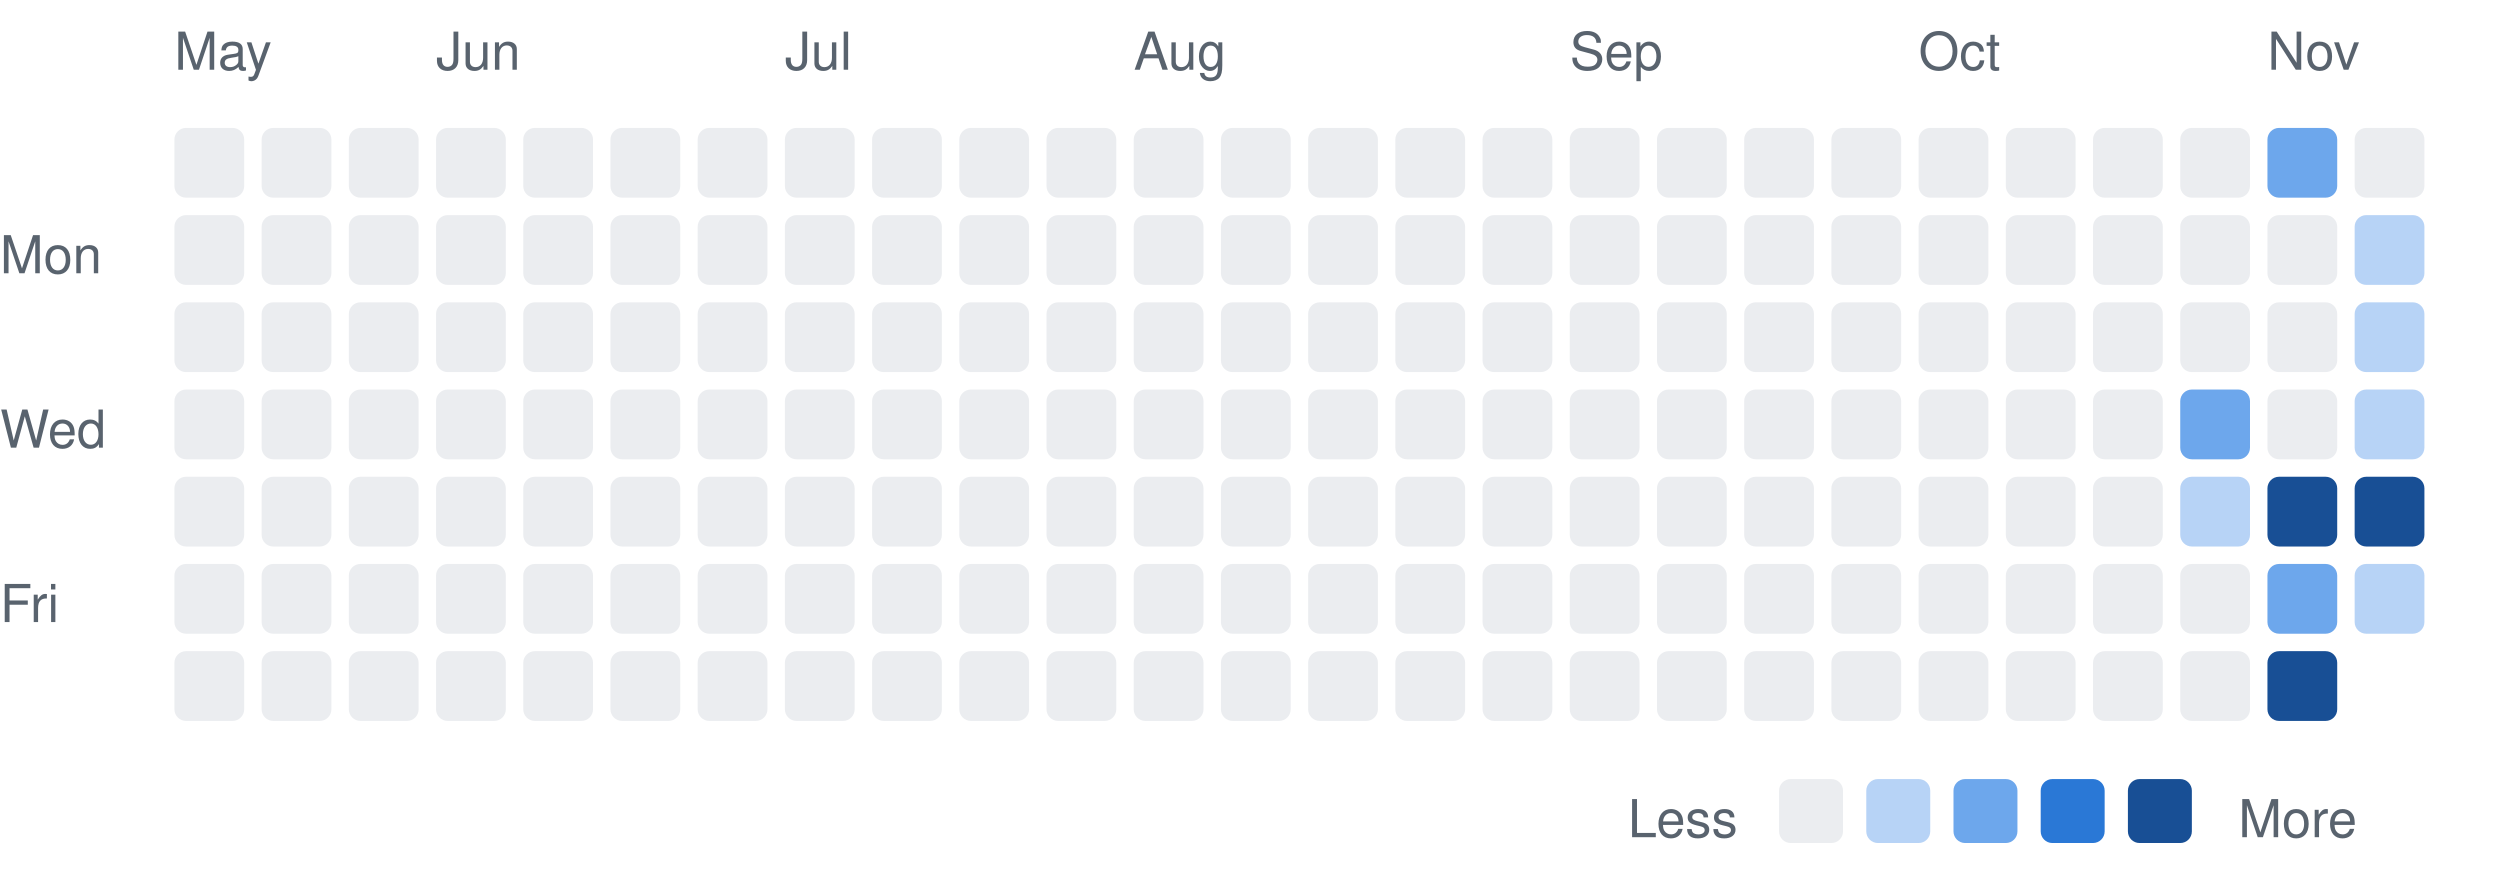
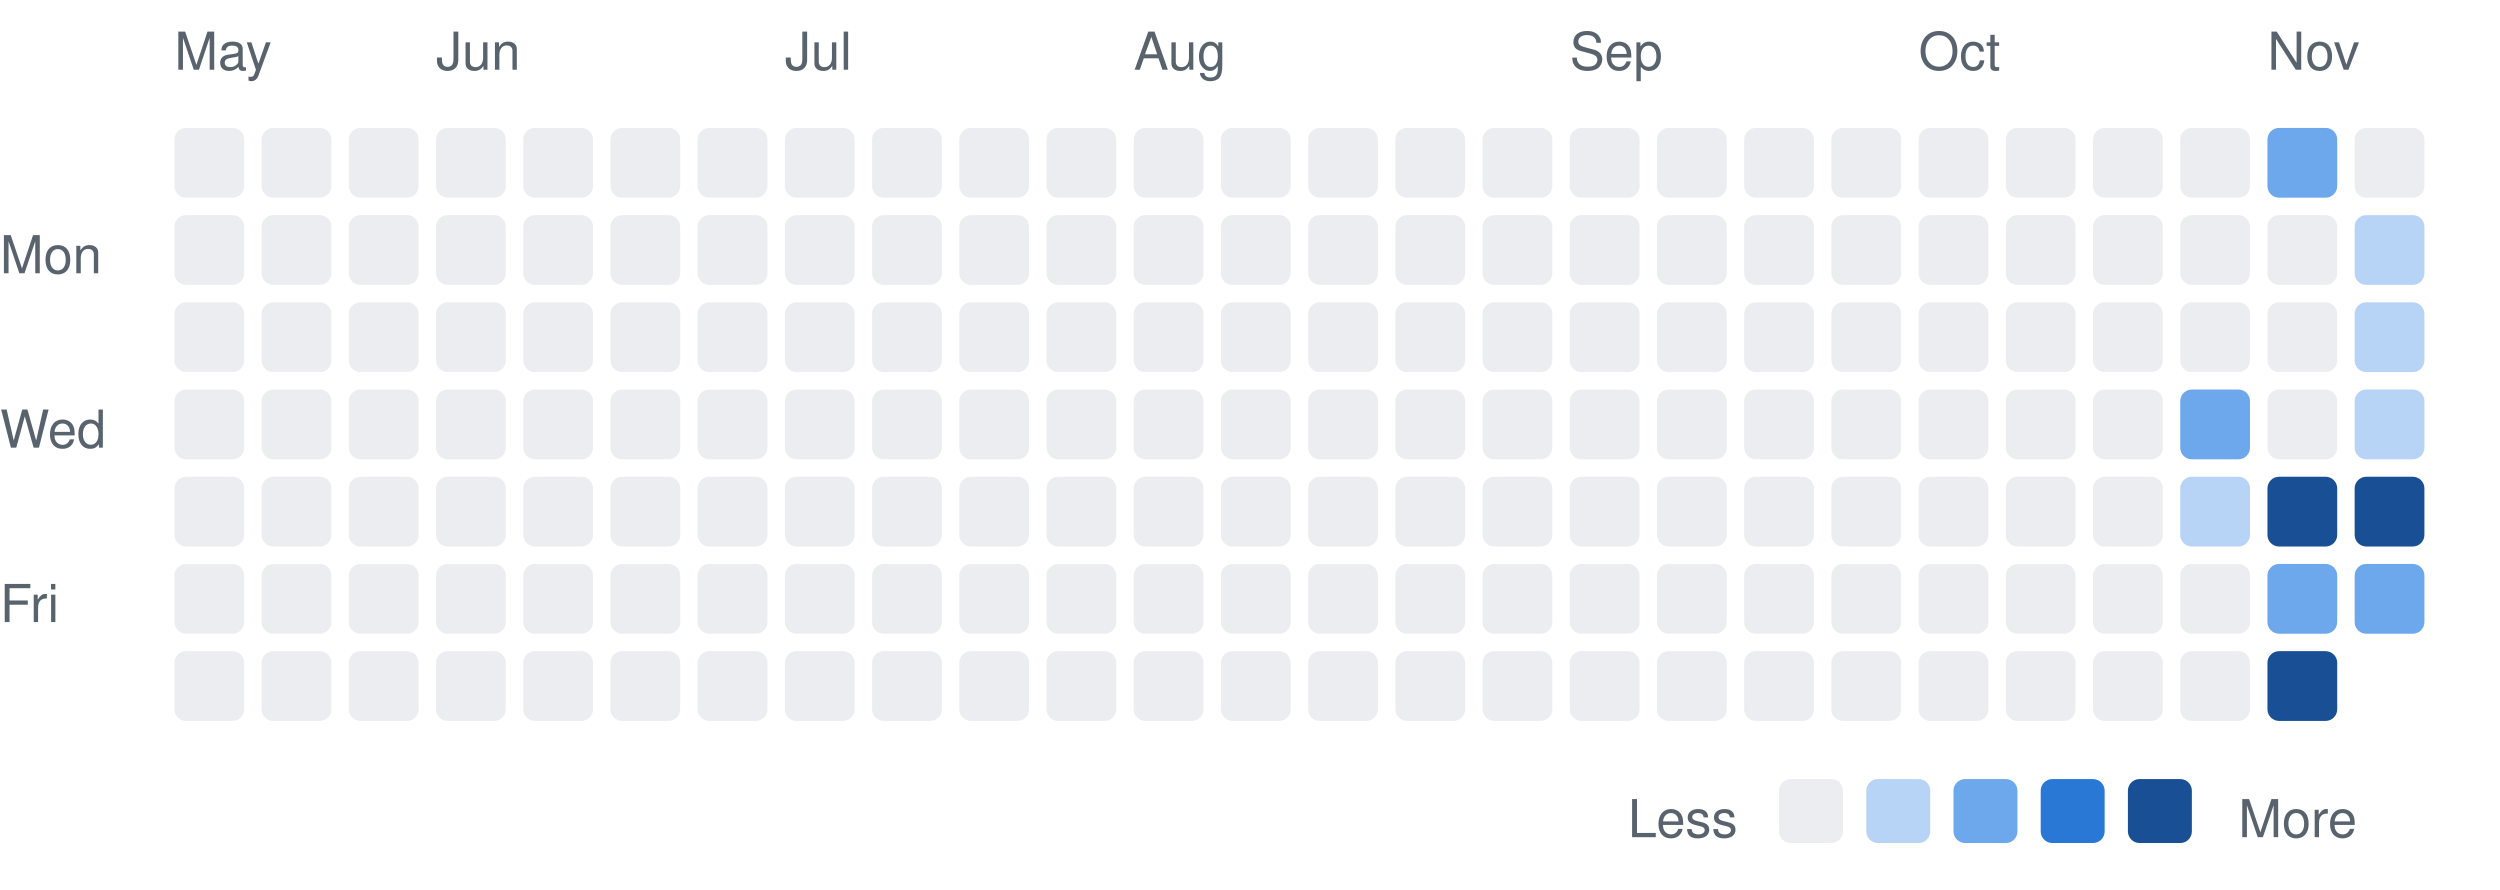
<svg xmlns="http://www.w3.org/2000/svg" width="430" height="153" viewBox="0 0 430 153" font-family="-apple-system,BlinkMacSystemFont,Segoe UI,Helvetica,Arial,sans-serif">
  <text x="0" y="47" font-size="9" fill="#59636e">Mon</text>
  <text x="0" y="77" font-size="9" fill="#59636e">Wed</text>
  <text x="0" y="107" font-size="9" fill="#59636e">Fri</text>
  <text x="30" y="12" font-size="9" fill="#59636e">May</text>
  <rect x="30" y="22" width="12" height="12" rx="2" fill="#ebedf0" />
  <rect x="30" y="37" width="12" height="12" rx="2" fill="#ebedf0" />
  <rect x="30" y="52" width="12" height="12" rx="2" fill="#ebedf0" />
  <rect x="30" y="67" width="12" height="12" rx="2" fill="#ebedf0" />
  <rect x="30" y="82" width="12" height="12" rx="2" fill="#ebedf0" />
  <rect x="30" y="97" width="12" height="12" rx="2" fill="#ebedf0" />
  <rect x="30" y="112" width="12" height="12" rx="2" fill="#ebedf0" />
  <rect x="45" y="22" width="12" height="12" rx="2" fill="#ebedf0" />
  <rect x="45" y="37" width="12" height="12" rx="2" fill="#ebedf0" />
  <rect x="45" y="52" width="12" height="12" rx="2" fill="#ebedf0" />
  <rect x="45" y="67" width="12" height="12" rx="2" fill="#ebedf0" />
  <rect x="45" y="82" width="12" height="12" rx="2" fill="#ebedf0" />
  <rect x="45" y="97" width="12" height="12" rx="2" fill="#ebedf0" />
  <rect x="45" y="112" width="12" height="12" rx="2" fill="#ebedf0" />
  <rect x="60" y="22" width="12" height="12" rx="2" fill="#ebedf0" />
  <rect x="60" y="37" width="12" height="12" rx="2" fill="#ebedf0" />
  <rect x="60" y="52" width="12" height="12" rx="2" fill="#ebedf0" />
  <rect x="60" y="67" width="12" height="12" rx="2" fill="#ebedf0" />
  <rect x="60" y="82" width="12" height="12" rx="2" fill="#ebedf0" />
  <rect x="60" y="97" width="12" height="12" rx="2" fill="#ebedf0" />
  <rect x="60" y="112" width="12" height="12" rx="2" fill="#ebedf0" />
  <text x="75" y="12" font-size="9" fill="#59636e">Jun</text>
  <rect x="75" y="22" width="12" height="12" rx="2" fill="#ebedf0" />
  <rect x="75" y="37" width="12" height="12" rx="2" fill="#ebedf0" />
  <rect x="75" y="52" width="12" height="12" rx="2" fill="#ebedf0" />
  <rect x="75" y="67" width="12" height="12" rx="2" fill="#ebedf0" />
  <rect x="75" y="82" width="12" height="12" rx="2" fill="#ebedf0" />
  <rect x="75" y="97" width="12" height="12" rx="2" fill="#ebedf0" />
  <rect x="75" y="112" width="12" height="12" rx="2" fill="#ebedf0" />
  <rect x="90" y="22" width="12" height="12" rx="2" fill="#ebedf0" />
  <rect x="90" y="37" width="12" height="12" rx="2" fill="#ebedf0" />
  <rect x="90" y="52" width="12" height="12" rx="2" fill="#ebedf0" />
  <rect x="90" y="67" width="12" height="12" rx="2" fill="#ebedf0" />
  <rect x="90" y="82" width="12" height="12" rx="2" fill="#ebedf0" />
  <rect x="90" y="97" width="12" height="12" rx="2" fill="#ebedf0" />
  <rect x="90" y="112" width="12" height="12" rx="2" fill="#ebedf0" />
  <rect x="105" y="22" width="12" height="12" rx="2" fill="#ebedf0" />
  <rect x="105" y="37" width="12" height="12" rx="2" fill="#ebedf0" />
  <rect x="105" y="52" width="12" height="12" rx="2" fill="#ebedf0" />
  <rect x="105" y="67" width="12" height="12" rx="2" fill="#ebedf0" />
  <rect x="105" y="82" width="12" height="12" rx="2" fill="#ebedf0" />
  <rect x="105" y="97" width="12" height="12" rx="2" fill="#ebedf0" />
  <rect x="105" y="112" width="12" height="12" rx="2" fill="#ebedf0" />
  <rect x="120" y="22" width="12" height="12" rx="2" fill="#ebedf0" />
  <rect x="120" y="37" width="12" height="12" rx="2" fill="#ebedf0" />
  <rect x="120" y="52" width="12" height="12" rx="2" fill="#ebedf0" />
  <rect x="120" y="67" width="12" height="12" rx="2" fill="#ebedf0" />
  <rect x="120" y="82" width="12" height="12" rx="2" fill="#ebedf0" />
  <rect x="120" y="97" width="12" height="12" rx="2" fill="#ebedf0" />
  <rect x="120" y="112" width="12" height="12" rx="2" fill="#ebedf0" />
  <text x="135" y="12" font-size="9" fill="#59636e">Jul</text>
  <rect x="135" y="22" width="12" height="12" rx="2" fill="#ebedf0" />
  <rect x="135" y="37" width="12" height="12" rx="2" fill="#ebedf0" />
  <rect x="135" y="52" width="12" height="12" rx="2" fill="#ebedf0" />
  <rect x="135" y="67" width="12" height="12" rx="2" fill="#ebedf0" />
  <rect x="135" y="82" width="12" height="12" rx="2" fill="#ebedf0" />
  <rect x="135" y="97" width="12" height="12" rx="2" fill="#ebedf0" />
  <rect x="135" y="112" width="12" height="12" rx="2" fill="#ebedf0" />
  <rect x="150" y="22" width="12" height="12" rx="2" fill="#ebedf0" />
  <rect x="150" y="37" width="12" height="12" rx="2" fill="#ebedf0" />
  <rect x="150" y="52" width="12" height="12" rx="2" fill="#ebedf0" />
  <rect x="150" y="67" width="12" height="12" rx="2" fill="#ebedf0" />
  <rect x="150" y="82" width="12" height="12" rx="2" fill="#ebedf0" />
  <rect x="150" y="97" width="12" height="12" rx="2" fill="#ebedf0" />
  <rect x="150" y="112" width="12" height="12" rx="2" fill="#ebedf0" />
  <rect x="165" y="22" width="12" height="12" rx="2" fill="#ebedf0" />
  <rect x="165" y="37" width="12" height="12" rx="2" fill="#ebedf0" />
  <rect x="165" y="52" width="12" height="12" rx="2" fill="#ebedf0" />
  <rect x="165" y="67" width="12" height="12" rx="2" fill="#ebedf0" />
  <rect x="165" y="82" width="12" height="12" rx="2" fill="#ebedf0" />
  <rect x="165" y="97" width="12" height="12" rx="2" fill="#ebedf0" />
  <rect x="165" y="112" width="12" height="12" rx="2" fill="#ebedf0" />
  <rect x="180" y="22" width="12" height="12" rx="2" fill="#ebedf0" />
  <rect x="180" y="37" width="12" height="12" rx="2" fill="#ebedf0" />
  <rect x="180" y="52" width="12" height="12" rx="2" fill="#ebedf0" />
  <rect x="180" y="67" width="12" height="12" rx="2" fill="#ebedf0" />
  <rect x="180" y="82" width="12" height="12" rx="2" fill="#ebedf0" />
  <rect x="180" y="97" width="12" height="12" rx="2" fill="#ebedf0" />
  <rect x="180" y="112" width="12" height="12" rx="2" fill="#ebedf0" />
  <text x="195" y="12" font-size="9" fill="#59636e">Aug</text>
  <rect x="195" y="22" width="12" height="12" rx="2" fill="#ebedf0" />
  <rect x="195" y="37" width="12" height="12" rx="2" fill="#ebedf0" />
  <rect x="195" y="52" width="12" height="12" rx="2" fill="#ebedf0" />
  <rect x="195" y="67" width="12" height="12" rx="2" fill="#ebedf0" />
  <rect x="195" y="82" width="12" height="12" rx="2" fill="#ebedf0" />
  <rect x="195" y="97" width="12" height="12" rx="2" fill="#ebedf0" />
  <rect x="195" y="112" width="12" height="12" rx="2" fill="#ebedf0" />
  <rect x="210" y="22" width="12" height="12" rx="2" fill="#ebedf0" />
  <rect x="210" y="37" width="12" height="12" rx="2" fill="#ebedf0" />
  <rect x="210" y="52" width="12" height="12" rx="2" fill="#ebedf0" />
  <rect x="210" y="67" width="12" height="12" rx="2" fill="#ebedf0" />
  <rect x="210" y="82" width="12" height="12" rx="2" fill="#ebedf0" />
  <rect x="210" y="97" width="12" height="12" rx="2" fill="#ebedf0" />
  <rect x="210" y="112" width="12" height="12" rx="2" fill="#ebedf0" />
  <rect x="225" y="22" width="12" height="12" rx="2" fill="#ebedf0" />
  <rect x="225" y="37" width="12" height="12" rx="2" fill="#ebedf0" />
  <rect x="225" y="52" width="12" height="12" rx="2" fill="#ebedf0" />
  <rect x="225" y="67" width="12" height="12" rx="2" fill="#ebedf0" />
  <rect x="225" y="82" width="12" height="12" rx="2" fill="#ebedf0" />
  <rect x="225" y="97" width="12" height="12" rx="2" fill="#ebedf0" />
  <rect x="225" y="112" width="12" height="12" rx="2" fill="#ebedf0" />
  <rect x="240" y="22" width="12" height="12" rx="2" fill="#ebedf0" />
  <rect x="240" y="37" width="12" height="12" rx="2" fill="#ebedf0" />
  <rect x="240" y="52" width="12" height="12" rx="2" fill="#ebedf0" />
  <rect x="240" y="67" width="12" height="12" rx="2" fill="#ebedf0" />
  <rect x="240" y="82" width="12" height="12" rx="2" fill="#ebedf0" />
  <rect x="240" y="97" width="12" height="12" rx="2" fill="#ebedf0" />
  <rect x="240" y="112" width="12" height="12" rx="2" fill="#ebedf0" />
  <rect x="255" y="22" width="12" height="12" rx="2" fill="#ebedf0" />
  <rect x="255" y="37" width="12" height="12" rx="2" fill="#ebedf0" />
  <rect x="255" y="52" width="12" height="12" rx="2" fill="#ebedf0" />
  <rect x="255" y="67" width="12" height="12" rx="2" fill="#ebedf0" />
  <rect x="255" y="82" width="12" height="12" rx="2" fill="#ebedf0" />
  <rect x="255" y="97" width="12" height="12" rx="2" fill="#ebedf0" />
  <rect x="255" y="112" width="12" height="12" rx="2" fill="#ebedf0" />
  <text x="270" y="12" font-size="9" fill="#59636e">Sep</text>
  <rect x="270" y="22" width="12" height="12" rx="2" fill="#ebedf0" />
  <rect x="270" y="37" width="12" height="12" rx="2" fill="#ebedf0" />
  <rect x="270" y="52" width="12" height="12" rx="2" fill="#ebedf0" />
  <rect x="270" y="67" width="12" height="12" rx="2" fill="#ebedf0" />
  <rect x="270" y="82" width="12" height="12" rx="2" fill="#ebedf0" />
  <rect x="270" y="97" width="12" height="12" rx="2" fill="#ebedf0" />
  <rect x="270" y="112" width="12" height="12" rx="2" fill="#ebedf0" />
  <rect x="285" y="22" width="12" height="12" rx="2" fill="#ebedf0" />
  <rect x="285" y="37" width="12" height="12" rx="2" fill="#ebedf0" />
  <rect x="285" y="52" width="12" height="12" rx="2" fill="#ebedf0" />
  <rect x="285" y="67" width="12" height="12" rx="2" fill="#ebedf0" />
  <rect x="285" y="82" width="12" height="12" rx="2" fill="#ebedf0" />
  <rect x="285" y="97" width="12" height="12" rx="2" fill="#ebedf0" />
  <rect x="285" y="112" width="12" height="12" rx="2" fill="#ebedf0" />
  <rect x="300" y="22" width="12" height="12" rx="2" fill="#ebedf0" />
  <rect x="300" y="37" width="12" height="12" rx="2" fill="#ebedf0" />
  <rect x="300" y="52" width="12" height="12" rx="2" fill="#ebedf0" />
  <rect x="300" y="67" width="12" height="12" rx="2" fill="#ebedf0" />
  <rect x="300" y="82" width="12" height="12" rx="2" fill="#ebedf0" />
  <rect x="300" y="97" width="12" height="12" rx="2" fill="#ebedf0" />
  <rect x="300" y="112" width="12" height="12" rx="2" fill="#ebedf0" />
  <rect x="315" y="22" width="12" height="12" rx="2" fill="#ebedf0" />
  <rect x="315" y="37" width="12" height="12" rx="2" fill="#ebedf0" />
  <rect x="315" y="52" width="12" height="12" rx="2" fill="#ebedf0" />
  <rect x="315" y="67" width="12" height="12" rx="2" fill="#ebedf0" />
  <rect x="315" y="82" width="12" height="12" rx="2" fill="#ebedf0" />
  <rect x="315" y="97" width="12" height="12" rx="2" fill="#ebedf0" />
  <rect x="315" y="112" width="12" height="12" rx="2" fill="#ebedf0" />
  <text x="330" y="12" font-size="9" fill="#59636e">Oct</text>
  <rect x="330" y="22" width="12" height="12" rx="2" fill="#ebedf0" />
  <rect x="330" y="37" width="12" height="12" rx="2" fill="#ebedf0" />
  <rect x="330" y="52" width="12" height="12" rx="2" fill="#ebedf0" />
  <rect x="330" y="67" width="12" height="12" rx="2" fill="#ebedf0" />
  <rect x="330" y="82" width="12" height="12" rx="2" fill="#ebedf0" />
  <rect x="330" y="97" width="12" height="12" rx="2" fill="#ebedf0" />
  <rect x="330" y="112" width="12" height="12" rx="2" fill="#ebedf0" />
  <rect x="345" y="22" width="12" height="12" rx="2" fill="#ebedf0" />
  <rect x="345" y="37" width="12" height="12" rx="2" fill="#ebedf0" />
  <rect x="345" y="52" width="12" height="12" rx="2" fill="#ebedf0" />
  <rect x="345" y="67" width="12" height="12" rx="2" fill="#ebedf0" />
  <rect x="345" y="82" width="12" height="12" rx="2" fill="#ebedf0" />
  <rect x="345" y="97" width="12" height="12" rx="2" fill="#ebedf0" />
  <rect x="345" y="112" width="12" height="12" rx="2" fill="#ebedf0" />
  <rect x="360" y="22" width="12" height="12" rx="2" fill="#ebedf0" />
  <rect x="360" y="37" width="12" height="12" rx="2" fill="#ebedf0" />
  <rect x="360" y="52" width="12" height="12" rx="2" fill="#ebedf0" />
  <rect x="360" y="67" width="12" height="12" rx="2" fill="#ebedf0" />
  <rect x="360" y="82" width="12" height="12" rx="2" fill="#ebedf0" />
  <rect x="360" y="97" width="12" height="12" rx="2" fill="#ebedf0" />
  <rect x="360" y="112" width="12" height="12" rx="2" fill="#ebedf0" />
  <rect x="375" y="22" width="12" height="12" rx="2" fill="#ebedf0" />
  <rect x="375" y="37" width="12" height="12" rx="2" fill="#ebedf0" />
  <rect x="375" y="52" width="12" height="12" rx="2" fill="#ebedf0" />
  <rect x="375" y="67" width="12" height="12" rx="2" fill="#6da7ec" />
  <rect x="375" y="82" width="12" height="12" rx="2" fill="#b7d3f6" />
  <rect x="375" y="97" width="12" height="12" rx="2" fill="#ebedf0" />
  <rect x="375" y="112" width="12" height="12" rx="2" fill="#ebedf0" />
  <text x="390" y="12" font-size="9" fill="#59636e">Nov</text>
  <rect x="390" y="22" width="12" height="12" rx="2" fill="#6da7ec" />
  <rect x="390" y="37" width="12" height="12" rx="2" fill="#ebedf0" />
  <rect x="390" y="52" width="12" height="12" rx="2" fill="#ebedf0" />
  <rect x="390" y="67" width="12" height="12" rx="2" fill="#ebedf0" />
  <rect x="390" y="82" width="12" height="12" rx="2" fill="#184f95" />
  <rect x="390" y="97" width="12" height="12" rx="2" fill="#6da7ec" />
  <rect x="390" y="112" width="12" height="12" rx="2" fill="#184f95" />
  <rect x="405" y="22" width="12" height="12" rx="2" fill="#ebedf0" />
  <rect x="405" y="37" width="12" height="12" rx="2" fill="#b7d3f6" />
  <rect x="405" y="52" width="12" height="12" rx="2" fill="#b7d3f6" />
  <rect x="405" y="67" width="12" height="12" rx="2" fill="#b7d3f6" />
  <rect x="405" y="82" width="12" height="12" rx="2" fill="#184f95" />
-   <rect x="405" y="97" width="12" height="12" rx="2" fill="#b7d3f6" />
+   <rect x="405" y="97" width="12" height="12" rx="2" fill="#6da7ec" />
  <text x="280" y="144" font-size="9" fill="#59636e">Less</text>
  <rect x="306" y="134" width="11" height="11" rx="2" fill="#ebedf0" />
  <rect x="321" y="134" width="11" height="11" rx="2" fill="#b7d3f6" />
  <rect x="336" y="134" width="11" height="11" rx="2" fill="#6da7ec" />
  <rect x="351" y="134" width="11" height="11" rx="2" fill="#2a78d6" />
  <rect x="366" y="134" width="11" height="11" rx="2" fill="#184f95" />
  <text x="385" y="144" font-size="9" fill="#59636e">More</text>
</svg>
